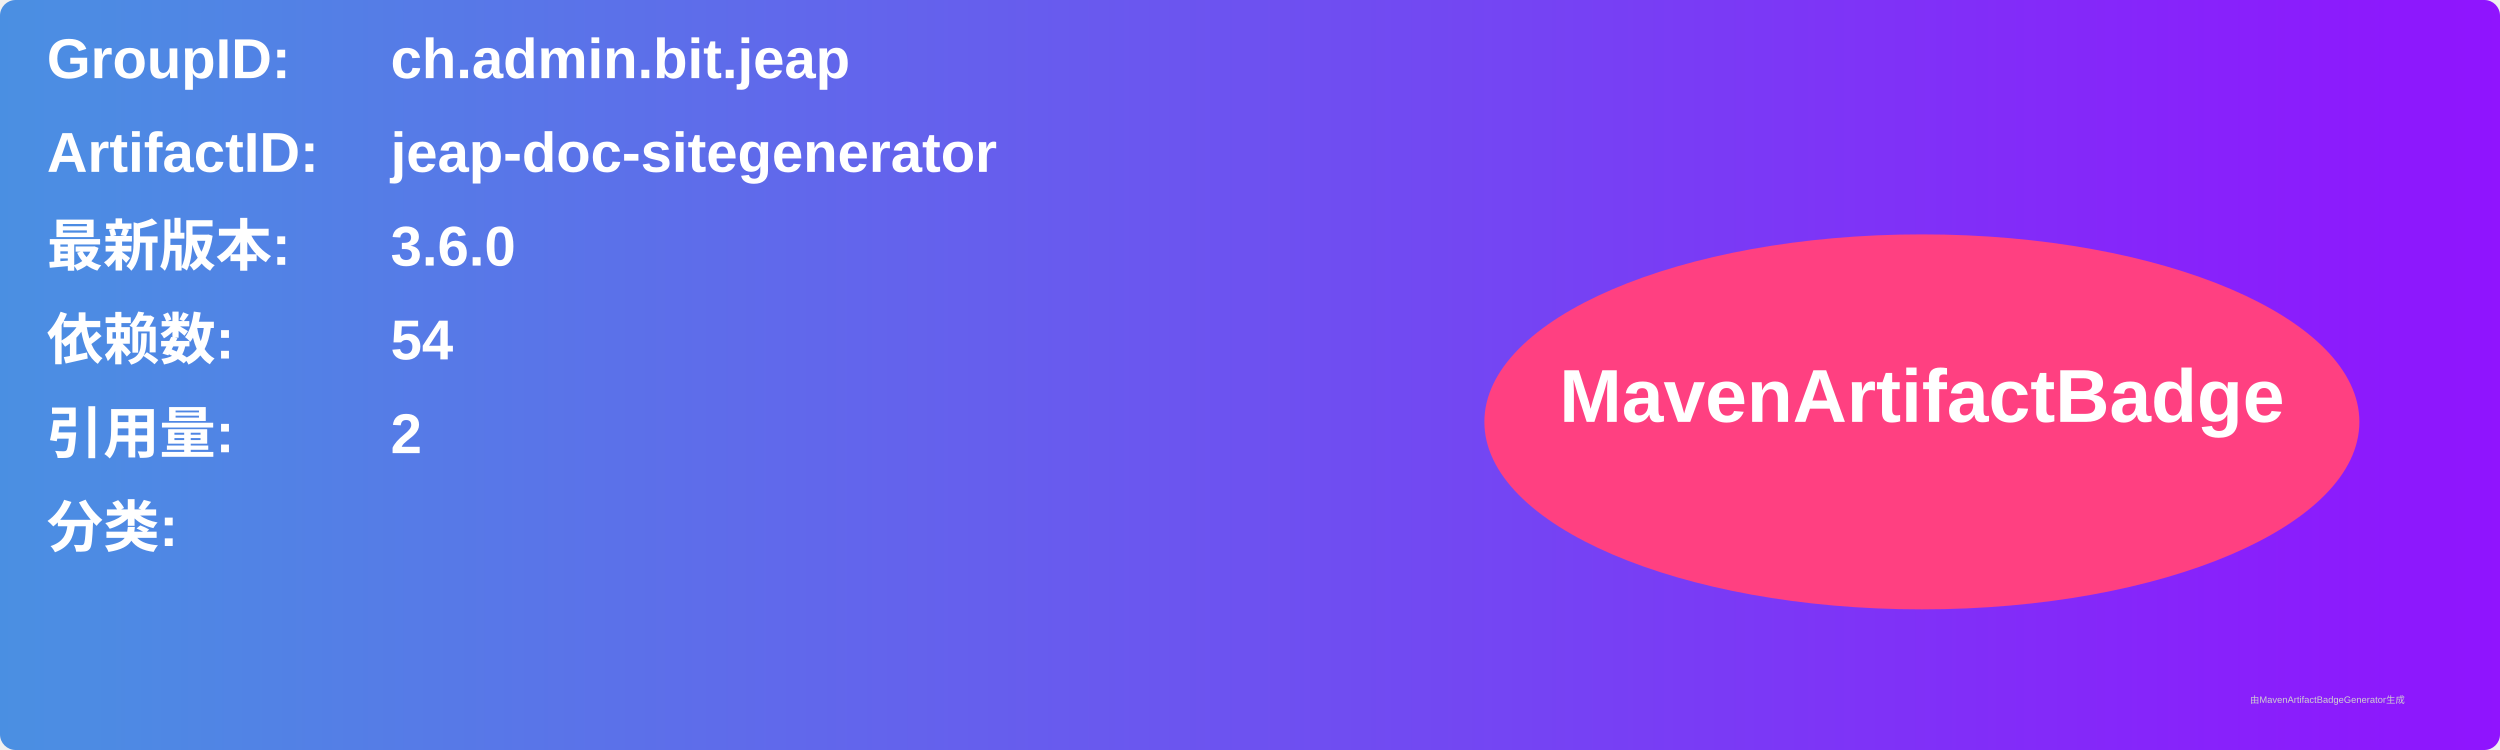
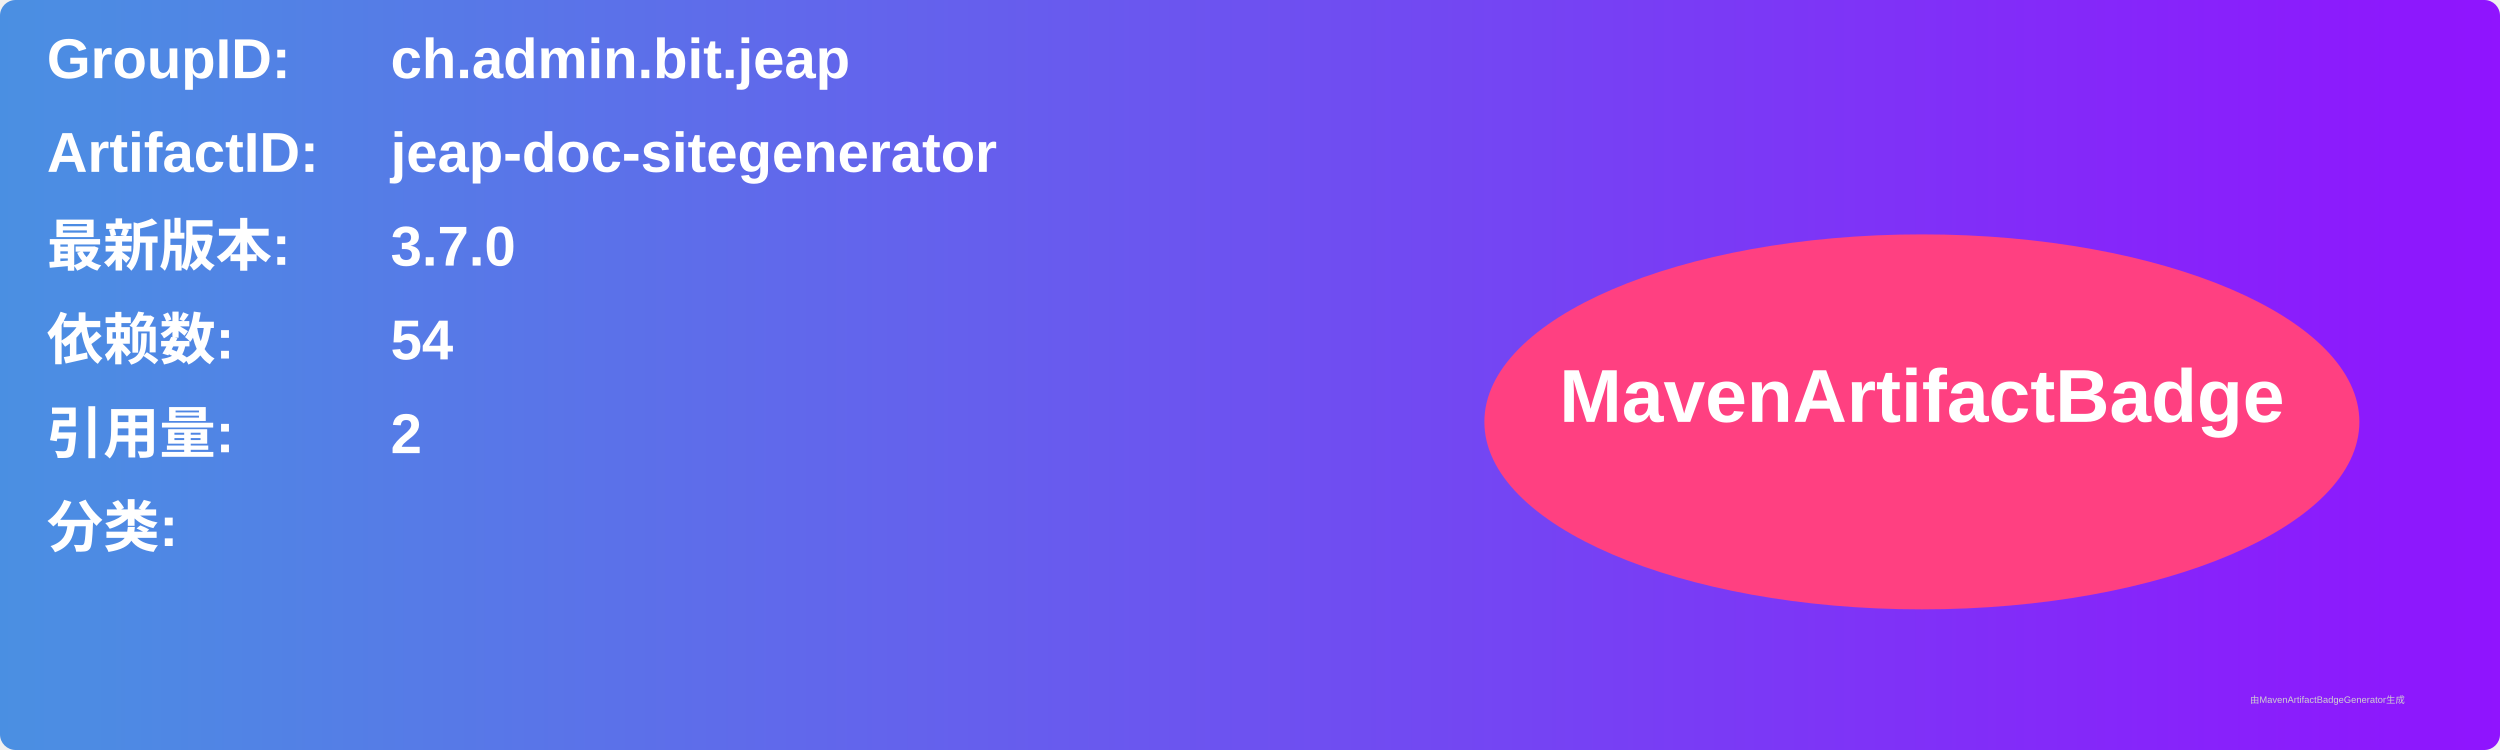
<svg xmlns="http://www.w3.org/2000/svg" width="800" height="240" viewBox="0 0 800 240">
  <linearGradient id="grad" x1="0%" y1="0%" x2="100%" y2="0%">
    <stop offset="0%" stop-color="#4a90e2" />
    <stop offset="100%" stop-color="#9013fe" />
  </linearGradient>
  <rect width="100%" height="100%" rx="5" ry="5" fill="url(#grad)" />
  <g transform="translate(15, 15)">
    <text x="0" y="10" font-family="Arial" font-size="18" fill="white" font-weight="bold" width="260">GroupID:</text>
    <text x="110" y="10" font-family="Arial" font-size="18" fill="white" font-weight="bold" width="460">ch.admin.bit.jeap</text>
    <text x="0" y="40" font-family="Arial" font-size="18" fill="white" font-weight="bold" width="260">ArtifactID:</text>
    <text x="110" y="40" font-family="Arial" font-size="18" fill="white" font-weight="bold" width="460">jeap-doc-sitegenerator</text>
    <text x="0" y="70" font-family="Arial" font-size="18" fill="white" font-weight="bold">最新版本:</text>
    <text x="110" y="70" font-family="Arial" font-size="18" fill="white" font-weight="bold">
-       <tspan font-weight="bold">3.6.0</tspan>
+       <tspan font-weight="bold">3.7.0</tspan>
    </text>
    <text x="0" y="100" font-family="Arial" font-size="18" fill="white" font-weight="bold">依赖数: </text>
    <text x="110" y="100" font-family="Arial" font-size="18" fill="white">
      <tspan font-weight="bold">54</tspan>
    </text>
    <text x="0" y="130" font-family="Arial" font-size="18" fill="white" font-weight="bold">引用量: </text>
    <text x="110" y="130" font-family="Arial" font-size="18" fill="white">
      <tspan font-weight="bold">2</tspan>
    </text>
    <text x="0" y="160" font-family="Arial" font-size="18" fill="white" font-weight="bold">分类:</text>
    <text x="10" y="190" font-family="Arial" font-size="10" fill="white">
      <tspan font-weight="bold" />
    </text>
    <ellipse cx="600" cy="120" rx="140" ry="60" fill="#ff4081" />
    <text x="600" y="120" text-anchor="middle" font-family="Arial" font-size="24" fill="white" font-weight="bold">MavenArtifactBadge</text>
  </g>
  <text x="720" y="225" font-family="Arial" font-size="3" fill="#d0d0d0">由MavenArtifactBadgeGenerator生成</text>
</svg>
